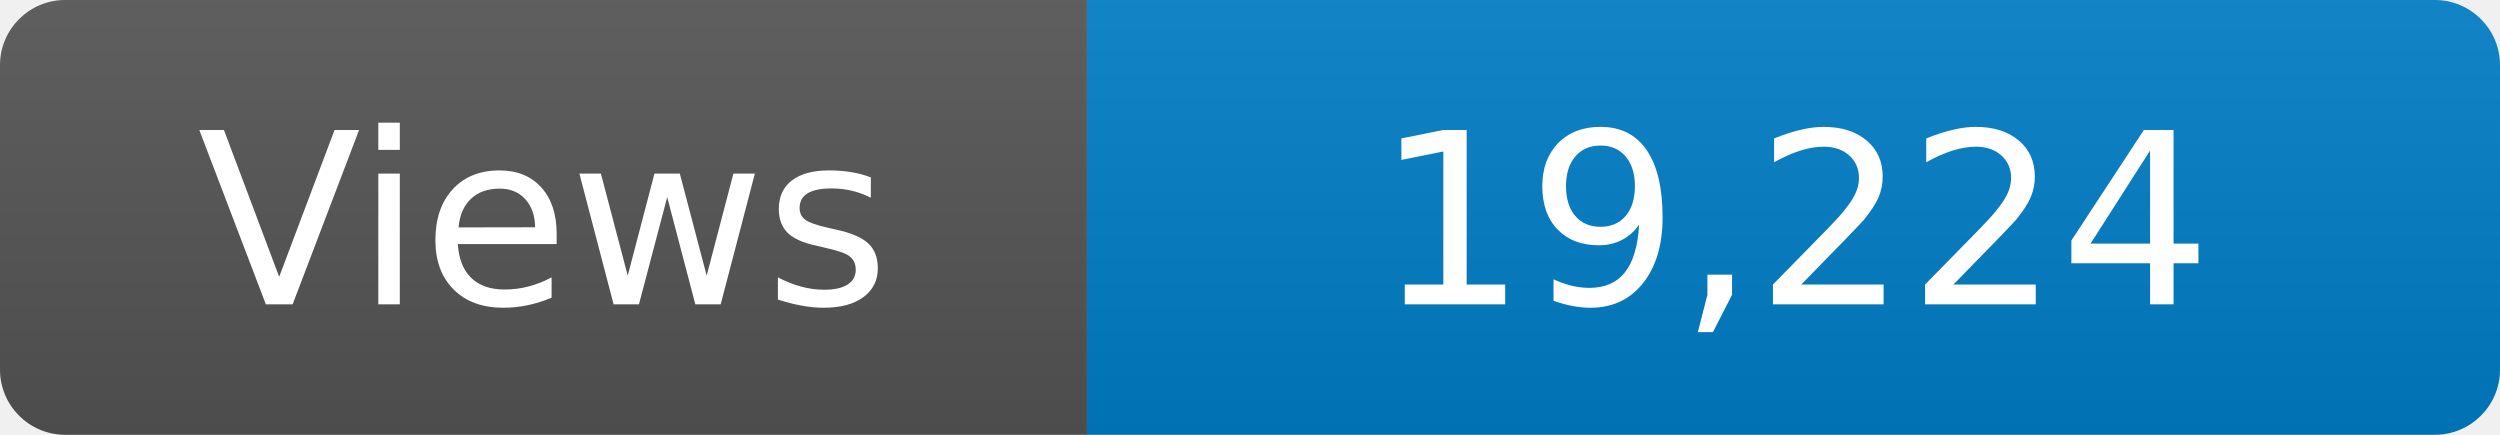
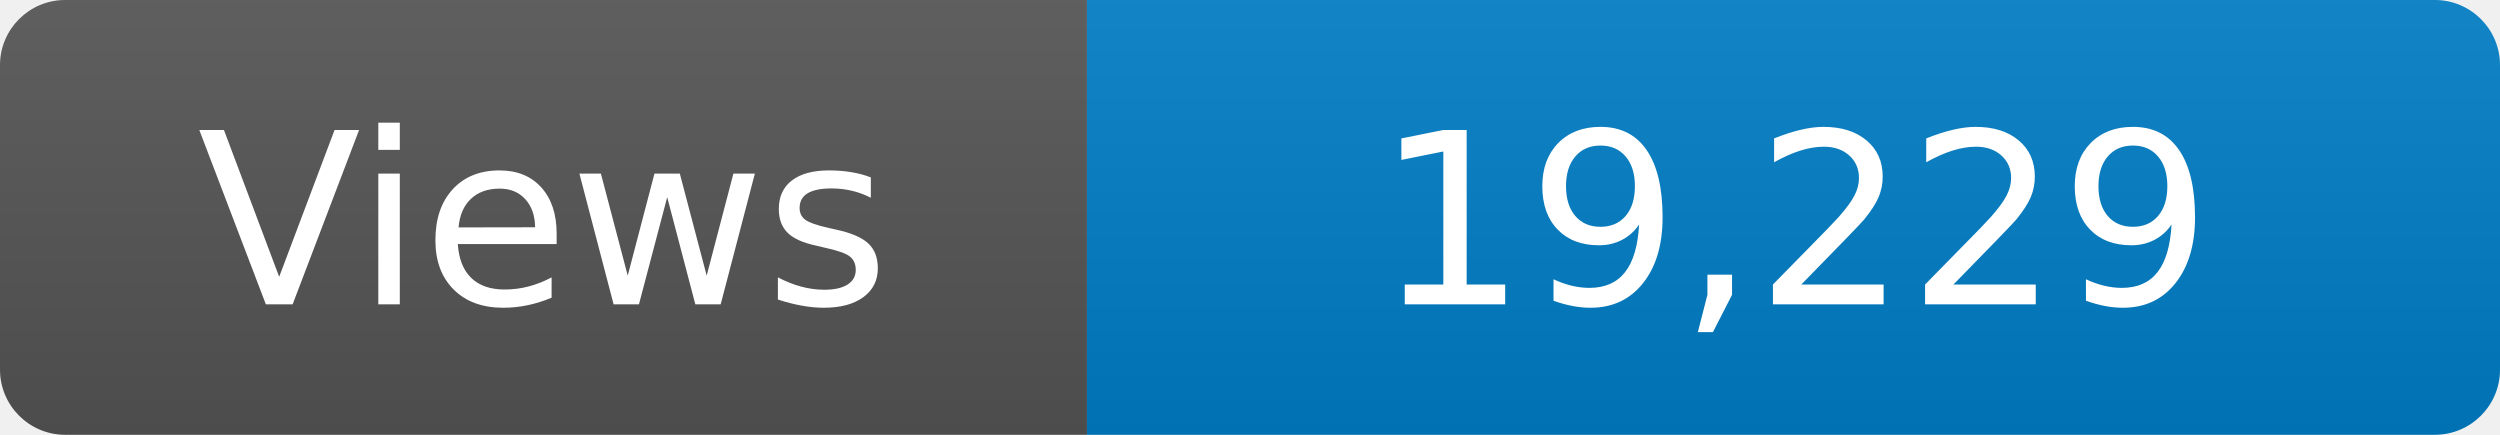
<svg xmlns="http://www.w3.org/2000/svg" width="115" height="20" role="img" aria-label="Maintained?: yes">
  <linearGradient id="s" x2="0" y2="100%">
    <stop offset="0" stop-color="#bbb" stop-opacity=".1" />
    <stop offset="1" stop-opacity=".1" />
  </linearGradient>
  <clipPath id="r">
    <rect width="115" height="20" rx="3" fill="#fff" />
  </clipPath>
  <g clip-path="url(#r)">
    <rect width="50" height="20" fill="#555" />
    <rect x="50" width="160" height="20" fill="#007ec6" />
    <rect width="115" height="20" fill="url(#s)" />
  </g>
  <g fill="#fff" text-anchor="middle" font-family="Verdana,Geneva,DejaVu Sans,sans-serif" font-size="110">
    <text x="250" y="140" transform="scale(.1)" fill="#fff">Views</text>
-     <text x="825" y="140" transform="scale(.1)" fill="#fff">19,224</text>
+     <text x="825" y="140" transform="scale(.1)" fill="#fff">19,229</text>
  </g>
</svg>
